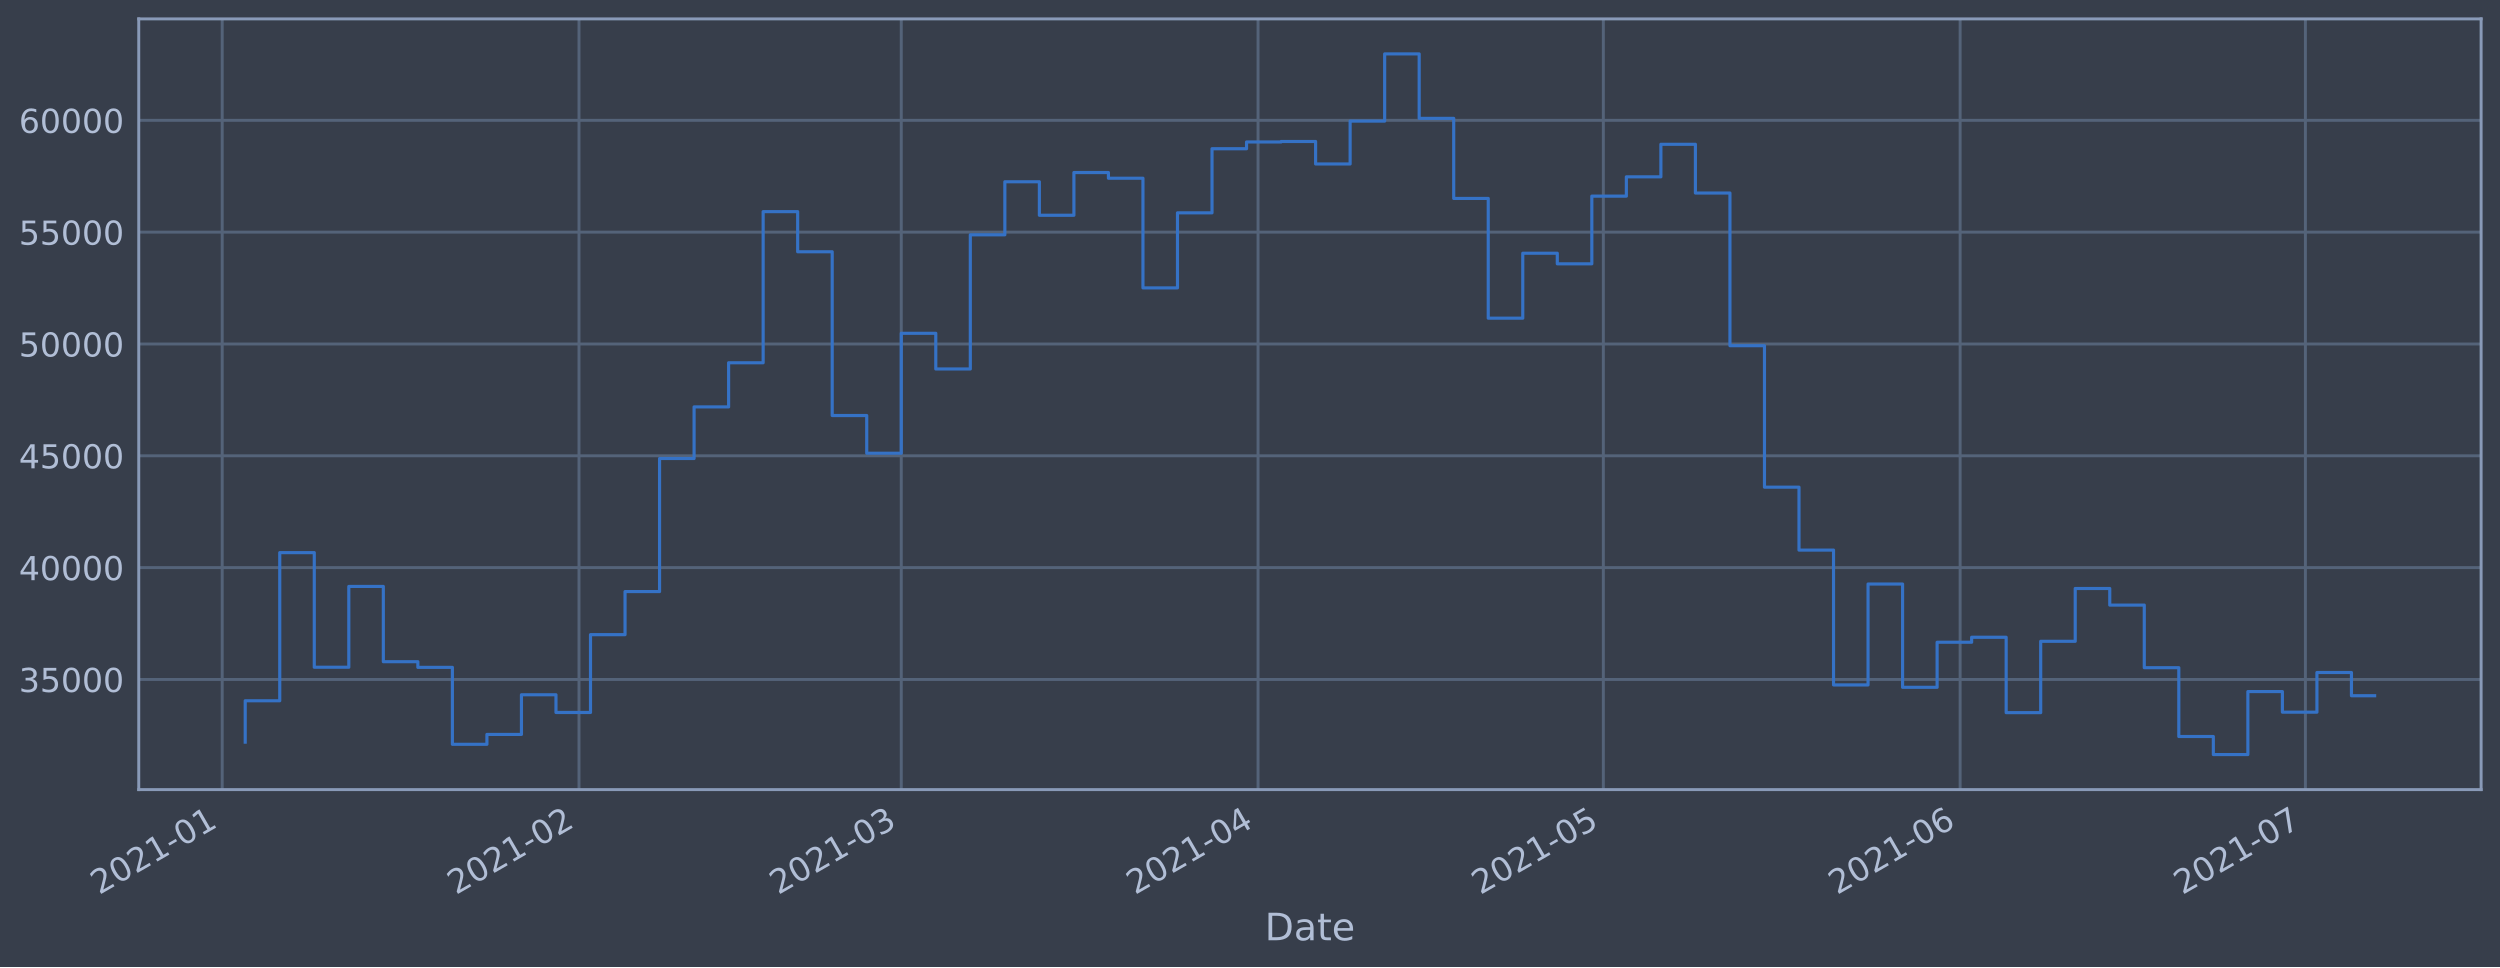
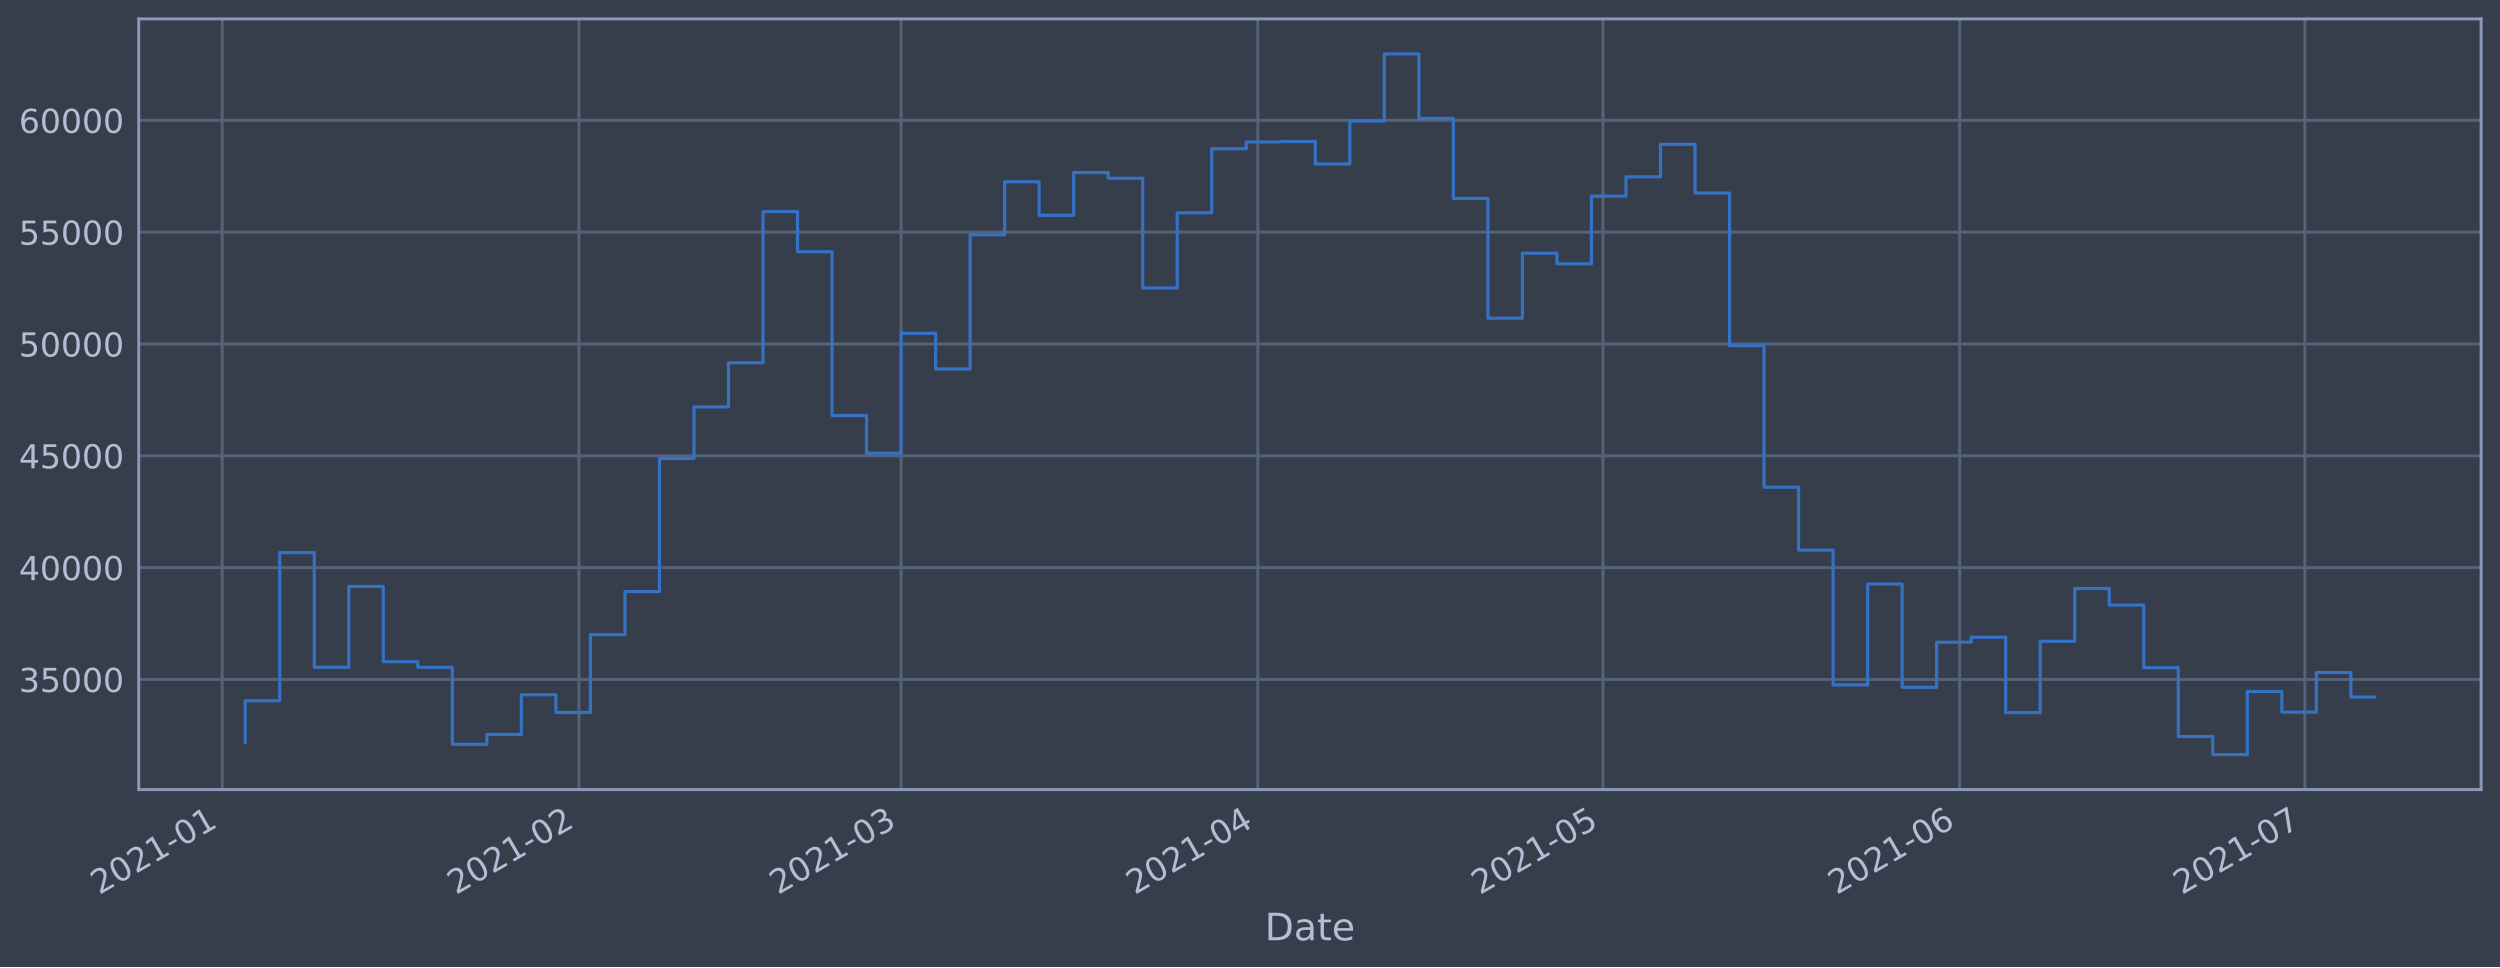
<svg xmlns="http://www.w3.org/2000/svg" xmlns:xlink="http://www.w3.org/1999/xlink" height="368.58pt" version="1.1" viewBox="0 0 952.884 368.58" width="952.884pt">
  <defs>
    <style type="text/css">*{stroke-linecap:butt;stroke-linejoin:round;}</style>
  </defs>
  <g id="figure_1">
    <g id="patch_1">
      <path d="M 0 368.58  L 952.884 368.58  L 952.884 0  L 0 0  z " style="fill:#373e4b;" />
    </g>
    <g id="axes_1">
      <g id="patch_2">
        <path d="M 52.884 300.96  L 945.684 300.96  L 945.684 7.2  L 52.884 7.2  z " style="fill:#373e4b;" />
      </g>
      <g id="matplotlib.axis_1">
        <g id="xtick_1">
          <g id="line2d_1">
-             <path clip-path="url(#p5662bb1619)" d="M 84.692 300.96  L 84.692 7.2  " style="fill:none;stroke:#546379;stroke-linecap:square;stroke-width:1.12;" />
+             <path clip-path="url(#p3ed7dd9b96)" d="M 84.694 300.96  L 84.694 7.2  " style="fill:none;stroke:#546379;stroke-linecap:square;stroke-width:1.12;" />
          </g>
          <g id="line2d_2" />
          <g id="text_1">
-             <g style="fill:#b1bed6;" transform="translate(37.78854 341.1745)rotate(-30)scale(0.126 -0.126)">
+             <g style="fill:#b1bed6;" transform="translate(37.79094 341.1745)rotate(-30)scale(0.126 -0.126)">
              <defs>
                <path d="M 1228 531  L 3431 531  L 3431 0  L 469 0  L 469 531  Q 828 903 1448 1529  Q 2069 2156 2228 2338  Q 2531 2678 2651 2914  Q 2772 3150 2772 3378  Q 2772 3750 2511 3984  Q 2250 4219 1831 4219  Q 1534 4219 1204 4116  Q 875 4013 500 3803  L 500 4441  Q 881 4594 1212 4672  Q 1544 4750 1819 4750  Q 2544 4750 2975 4387  Q 3406 4025 3406 3419  Q 3406 3131 3298 2873  Q 3191 2616 2906 2266  Q 2828 2175 2409 1742  Q 1991 1309 1228 531  z " id="DejaVuSans-32" transform="scale(0.015625)" />
                <path d="M 2034 4250  Q 1547 4250 1301 3770  Q 1056 3291 1056 2328  Q 1056 1369 1301 889  Q 1547 409 2034 409  Q 2525 409 2770 889  Q 3016 1369 3016 2328  Q 3016 3291 2770 3770  Q 2525 4250 2034 4250  z M 2034 4750  Q 2819 4750 3233 4129  Q 3647 3509 3647 2328  Q 3647 1150 3233 529  Q 2819 -91 2034 -91  Q 1250 -91 836 529  Q 422 1150 422 2328  Q 422 3509 836 4129  Q 1250 4750 2034 4750  z " id="DejaVuSans-30" transform="scale(0.015625)" />
                <path d="M 794 531  L 1825 531  L 1825 4091  L 703 3866  L 703 4441  L 1819 4666  L 2450 4666  L 2450 531  L 3481 531  L 3481 0  L 794 0  L 794 531  z " id="DejaVuSans-31" transform="scale(0.015625)" />
                <path d="M 313 2009  L 1997 2009  L 1997 1497  L 313 1497  L 313 2009  z " id="DejaVuSans-2d" transform="scale(0.015625)" />
              </defs>
              <use xlink:href="#DejaVuSans-32" />
              <use x="63.623" xlink:href="#DejaVuSans-30" />
              <use x="127.246" xlink:href="#DejaVuSans-32" />
              <use x="190.869" xlink:href="#DejaVuSans-31" />
              <use x="254.492" xlink:href="#DejaVuSans-2d" />
              <use x="290.576" xlink:href="#DejaVuSans-30" />
              <use x="354.199" xlink:href="#DejaVuSans-31" />
            </g>
          </g>
        </g>
        <g id="xtick_2">
          <g id="line2d_3">
-             <path clip-path="url(#p5662bb1619)" d="M 220.685 300.96  L 220.685 7.2  " style="fill:none;stroke:#546379;stroke-linecap:square;stroke-width:1.12;" />
+             <path clip-path="url(#p3ed7dd9b96)" d="M 220.65 300.96  L 220.65 7.2  " style="fill:none;stroke:#546379;stroke-linecap:square;stroke-width:1.12;" />
          </g>
          <g id="line2d_4" />
          <g id="text_2">
-             <g style="fill:#b1bed6;" transform="translate(173.7817 341.1745)rotate(-30)scale(0.126 -0.126)">
+             <g style="fill:#b1bed6;" transform="translate(173.7469 341.1745)rotate(-30)scale(0.126 -0.126)">
              <use xlink:href="#DejaVuSans-32" />
              <use x="63.623" xlink:href="#DejaVuSans-30" />
              <use x="127.246" xlink:href="#DejaVuSans-32" />
              <use x="190.869" xlink:href="#DejaVuSans-31" />
              <use x="254.492" xlink:href="#DejaVuSans-2d" />
              <use x="290.576" xlink:href="#DejaVuSans-30" />
              <use x="354.199" xlink:href="#DejaVuSans-32" />
            </g>
          </g>
        </g>
        <g id="xtick_3">
          <g id="line2d_5">
-             <path clip-path="url(#p5662bb1619)" d="M 343.518 300.96  L 343.518 7.2  " style="fill:none;stroke:#546379;stroke-linecap:square;stroke-width:1.12;" />
+             <path clip-path="url(#p3ed7dd9b96)" d="M 343.449 300.96  L 343.449 7.2  " style="fill:none;stroke:#546379;stroke-linecap:square;stroke-width:1.12;" />
          </g>
          <g id="line2d_6" />
          <g id="text_3">
-             <g style="fill:#b1bed6;" transform="translate(296.6143 341.1745)rotate(-30)scale(0.126 -0.126)">
+             <g style="fill:#b1bed6;" transform="translate(296.5458 341.1745)rotate(-30)scale(0.126 -0.126)">
              <defs>
                <path d="M 2597 2516  Q 3050 2419 3304 2112  Q 3559 1806 3559 1356  Q 3559 666 3084 287  Q 2609 -91 1734 -91  Q 1441 -91 1130 -33  Q 819 25 488 141  L 488 750  Q 750 597 1062 519  Q 1375 441 1716 441  Q 2309 441 2620 675  Q 2931 909 2931 1356  Q 2931 1769 2642 2001  Q 2353 2234 1838 2234  L 1294 2234  L 1294 2753  L 1863 2753  Q 2328 2753 2575 2939  Q 2822 3125 2822 3475  Q 2822 3834 2567 4026  Q 2313 4219 1838 4219  Q 1578 4219 1281 4162  Q 984 4106 628 3988  L 628 4550  Q 988 4650 1302 4700  Q 1616 4750 1894 4750  Q 2613 4750 3031 4423  Q 3450 4097 3450 3541  Q 3450 3153 3228 2886  Q 3006 2619 2597 2516  z " id="DejaVuSans-33" transform="scale(0.015625)" />
              </defs>
              <use xlink:href="#DejaVuSans-32" />
              <use x="63.623" xlink:href="#DejaVuSans-30" />
              <use x="127.246" xlink:href="#DejaVuSans-32" />
              <use x="190.869" xlink:href="#DejaVuSans-31" />
              <use x="254.492" xlink:href="#DejaVuSans-2d" />
              <use x="290.576" xlink:href="#DejaVuSans-30" />
              <use x="354.199" xlink:href="#DejaVuSans-33" />
            </g>
          </g>
        </g>
        <g id="xtick_4">
          <g id="line2d_7">
-             <path clip-path="url(#p5662bb1619)" d="M 479.511 300.96  L 479.511 7.2  " style="fill:none;stroke:#546379;stroke-linecap:square;stroke-width:1.12;" />
+             <path clip-path="url(#p3ed7dd9b96)" d="M 479.405 300.96  L 479.405 7.2  " style="fill:none;stroke:#546379;stroke-linecap:square;stroke-width:1.12;" />
          </g>
          <g id="line2d_8" />
          <g id="text_4">
-             <g style="fill:#b1bed6;" transform="translate(432.6075 341.1745)rotate(-30)scale(0.126 -0.126)">
+             <g style="fill:#b1bed6;" transform="translate(432.5018 341.1745)rotate(-30)scale(0.126 -0.126)">
              <defs>
                <path d="M 2419 4116  L 825 1625  L 2419 1625  L 2419 4116  z M 2253 4666  L 3047 4666  L 3047 1625  L 3713 1625  L 3713 1100  L 3047 1100  L 3047 0  L 2419 0  L 2419 1100  L 313 1100  L 313 1709  L 2253 4666  z " id="DejaVuSans-34" transform="scale(0.015625)" />
              </defs>
              <use xlink:href="#DejaVuSans-32" />
              <use x="63.623" xlink:href="#DejaVuSans-30" />
              <use x="127.246" xlink:href="#DejaVuSans-32" />
              <use x="190.869" xlink:href="#DejaVuSans-31" />
              <use x="254.492" xlink:href="#DejaVuSans-2d" />
              <use x="290.576" xlink:href="#DejaVuSans-30" />
              <use x="354.199" xlink:href="#DejaVuSans-34" />
            </g>
          </g>
        </g>
        <g id="xtick_5">
          <g id="line2d_9">
-             <path clip-path="url(#p5662bb1619)" d="M 611.117 300.96  L 611.117 7.2  " style="fill:none;stroke:#546379;stroke-linecap:square;stroke-width:1.12;" />
+             <path clip-path="url(#p3ed7dd9b96)" d="M 610.975 300.96  L 610.975 7.2  " style="fill:none;stroke:#546379;stroke-linecap:square;stroke-width:1.12;" />
          </g>
          <g id="line2d_10" />
          <g id="text_5">
-             <g style="fill:#b1bed6;" transform="translate(564.2139 341.1745)rotate(-30)scale(0.126 -0.126)">
+             <g style="fill:#b1bed6;" transform="translate(564.0721 341.1745)rotate(-30)scale(0.126 -0.126)">
              <defs>
                <path d="M 691 4666  L 3169 4666  L 3169 4134  L 1269 4134  L 1269 2991  Q 1406 3038 1543 3061  Q 1681 3084 1819 3084  Q 2600 3084 3056 2656  Q 3513 2228 3513 1497  Q 3513 744 3044 326  Q 2575 -91 1722 -91  Q 1428 -91 1123 -41  Q 819 9 494 109  L 494 744  Q 775 591 1075 516  Q 1375 441 1709 441  Q 2250 441 2565 725  Q 2881 1009 2881 1497  Q 2881 1984 2565 2268  Q 2250 2553 1709 2553  Q 1456 2553 1204 2497  Q 953 2441 691 2322  L 691 4666  z " id="DejaVuSans-35" transform="scale(0.015625)" />
              </defs>
              <use xlink:href="#DejaVuSans-32" />
              <use x="63.623" xlink:href="#DejaVuSans-30" />
              <use x="127.246" xlink:href="#DejaVuSans-32" />
              <use x="190.869" xlink:href="#DejaVuSans-31" />
              <use x="254.492" xlink:href="#DejaVuSans-2d" />
              <use x="290.576" xlink:href="#DejaVuSans-30" />
              <use x="354.199" xlink:href="#DejaVuSans-35" />
            </g>
          </g>
        </g>
        <g id="xtick_6">
          <g id="line2d_11">
-             <path clip-path="url(#p5662bb1619)" d="M 747.11 300.96  L 747.11 7.2  " style="fill:none;stroke:#546379;stroke-linecap:square;stroke-width:1.12;" />
+             <path clip-path="url(#p3ed7dd9b96)" d="M 746.931 300.96  L 746.931 7.2  " style="fill:none;stroke:#546379;stroke-linecap:square;stroke-width:1.12;" />
          </g>
          <g id="line2d_12" />
          <g id="text_6">
-             <g style="fill:#b1bed6;" transform="translate(700.2071 341.1745)rotate(-30)scale(0.126 -0.126)">
+             <g style="fill:#b1bed6;" transform="translate(700.028 341.1745)rotate(-30)scale(0.126 -0.126)">
              <defs>
                <path d="M 2113 2584  Q 1688 2584 1439 2293  Q 1191 2003 1191 1497  Q 1191 994 1439 701  Q 1688 409 2113 409  Q 2538 409 2786 701  Q 3034 994 3034 1497  Q 3034 2003 2786 2293  Q 2538 2584 2113 2584  z M 3366 4563  L 3366 3988  Q 3128 4100 2886 4159  Q 2644 4219 2406 4219  Q 1781 4219 1451 3797  Q 1122 3375 1075 2522  Q 1259 2794 1537 2939  Q 1816 3084 2150 3084  Q 2853 3084 3261 2657  Q 3669 2231 3669 1497  Q 3669 778 3244 343  Q 2819 -91 2113 -91  Q 1303 -91 875 529  Q 447 1150 447 2328  Q 447 3434 972 4092  Q 1497 4750 2381 4750  Q 2619 4750 2861 4703  Q 3103 4656 3366 4563  z " id="DejaVuSans-36" transform="scale(0.015625)" />
              </defs>
              <use xlink:href="#DejaVuSans-32" />
              <use x="63.623" xlink:href="#DejaVuSans-30" />
              <use x="127.246" xlink:href="#DejaVuSans-32" />
              <use x="190.869" xlink:href="#DejaVuSans-31" />
              <use x="254.492" xlink:href="#DejaVuSans-2d" />
              <use x="290.576" xlink:href="#DejaVuSans-30" />
              <use x="354.199" xlink:href="#DejaVuSans-36" />
            </g>
          </g>
        </g>
        <g id="xtick_7">
          <g id="line2d_13">
-             <path clip-path="url(#p5662bb1619)" d="M 878.717 300.96  L 878.717 7.2  " style="fill:none;stroke:#546379;stroke-linecap:square;stroke-width:1.12;" />
+             <path clip-path="url(#p3ed7dd9b96)" d="M 878.502 300.96  L 878.502 7.2  " style="fill:none;stroke:#546379;stroke-linecap:square;stroke-width:1.12;" />
          </g>
          <g id="line2d_14" />
          <g id="text_7">
-             <g style="fill:#b1bed6;" transform="translate(831.8134 341.1745)rotate(-30)scale(0.126 -0.126)">
+             <g style="fill:#b1bed6;" transform="translate(831.5983 341.1745)rotate(-30)scale(0.126 -0.126)">
              <defs>
                <path d="M 525 4666  L 3525 4666  L 3525 4397  L 1831 0  L 1172 0  L 2766 4134  L 525 4134  L 525 4666  z " id="DejaVuSans-37" transform="scale(0.015625)" />
              </defs>
              <use xlink:href="#DejaVuSans-32" />
              <use x="63.623" xlink:href="#DejaVuSans-30" />
              <use x="127.246" xlink:href="#DejaVuSans-32" />
              <use x="190.869" xlink:href="#DejaVuSans-31" />
              <use x="254.492" xlink:href="#DejaVuSans-2d" />
              <use x="290.576" xlink:href="#DejaVuSans-30" />
              <use x="354.199" xlink:href="#DejaVuSans-37" />
            </g>
          </g>
        </g>
        <g id="text_8">
          <g style="fill:#b1bed6;" transform="translate(482.0746 358.3856)scale(0.144 -0.144)">
            <defs>
              <path d="M 1259 4147  L 1259 519  L 2022 519  Q 2988 519 3436 956  Q 3884 1394 3884 2338  Q 3884 3275 3436 3711  Q 2988 4147 2022 4147  L 1259 4147  z M 628 4666  L 1925 4666  Q 3281 4666 3915 4102  Q 4550 3538 4550 2338  Q 4550 1131 3912 565  Q 3275 0 1925 0  L 628 0  L 628 4666  z " id="DejaVuSans-44" transform="scale(0.015625)" />
              <path d="M 2194 1759  Q 1497 1759 1228 1600  Q 959 1441 959 1056  Q 959 750 1161 570  Q 1363 391 1709 391  Q 2188 391 2477 730  Q 2766 1069 2766 1631  L 2766 1759  L 2194 1759  z M 3341 1997  L 3341 0  L 2766 0  L 2766 531  Q 2569 213 2275 61  Q 1981 -91 1556 -91  Q 1019 -91 701 211  Q 384 513 384 1019  Q 384 1609 779 1909  Q 1175 2209 1959 2209  L 2766 2209  L 2766 2266  Q 2766 2663 2505 2880  Q 2244 3097 1772 3097  Q 1472 3097 1187 3025  Q 903 2953 641 2809  L 641 3341  Q 956 3463 1253 3523  Q 1550 3584 1831 3584  Q 2591 3584 2966 3190  Q 3341 2797 3341 1997  z " id="DejaVuSans-61" transform="scale(0.015625)" />
              <path d="M 1172 4494  L 1172 3500  L 2356 3500  L 2356 3053  L 1172 3053  L 1172 1153  Q 1172 725 1289 603  Q 1406 481 1766 481  L 2356 481  L 2356 0  L 1766 0  Q 1100 0 847 248  Q 594 497 594 1153  L 594 3053  L 172 3053  L 172 3500  L 594 3500  L 594 4494  L 1172 4494  z " id="DejaVuSans-74" transform="scale(0.015625)" />
              <path d="M 3597 1894  L 3597 1613  L 953 1613  Q 991 1019 1311 708  Q 1631 397 2203 397  Q 2534 397 2845 478  Q 3156 559 3463 722  L 3463 178  Q 3153 47 2828 -22  Q 2503 -91 2169 -91  Q 1331 -91 842 396  Q 353 884 353 1716  Q 353 2575 817 3079  Q 1281 3584 2069 3584  Q 2775 3584 3186 3129  Q 3597 2675 3597 1894  z M 3022 2063  Q 3016 2534 2758 2815  Q 2500 3097 2075 3097  Q 1594 3097 1305 2825  Q 1016 2553 972 2059  L 3022 2063  z " id="DejaVuSans-65" transform="scale(0.015625)" />
            </defs>
            <use xlink:href="#DejaVuSans-44" />
            <use x="77.002" xlink:href="#DejaVuSans-61" />
            <use x="138.281" xlink:href="#DejaVuSans-74" />
            <use x="177.49" xlink:href="#DejaVuSans-65" />
          </g>
        </g>
      </g>
      <g id="matplotlib.axis_2">
        <g id="ytick_1">
          <g id="line2d_15">
-             <path clip-path="url(#p5662bb1619)" d="M 52.884 258.97  L 945.684 258.97  " style="fill:none;stroke:#546379;stroke-linecap:square;stroke-width:1.12;" />
+             <path clip-path="url(#p3ed7dd9b96)" d="M 52.884 258.97  L 945.684 258.97  " style="fill:none;stroke:#546379;stroke-linecap:square;stroke-width:1.12;" />
          </g>
          <g id="line2d_16" />
          <g id="text_9">
            <g style="fill:#b1bed6;" transform="translate(7.2 263.7575)scale(0.126 -0.126)">
              <use xlink:href="#DejaVuSans-33" />
              <use x="63.623" xlink:href="#DejaVuSans-35" />
              <use x="127.246" xlink:href="#DejaVuSans-30" />
              <use x="190.869" xlink:href="#DejaVuSans-30" />
              <use x="254.492" xlink:href="#DejaVuSans-30" />
            </g>
          </g>
        </g>
        <g id="ytick_2">
          <g id="line2d_17">
-             <path clip-path="url(#p5662bb1619)" d="M 52.884 216.349  L 945.684 216.349  " style="fill:none;stroke:#546379;stroke-linecap:square;stroke-width:1.12;" />
+             <path clip-path="url(#p3ed7dd9b96)" d="M 52.884 216.349  L 945.684 216.349  " style="fill:none;stroke:#546379;stroke-linecap:square;stroke-width:1.12;" />
          </g>
          <g id="line2d_18" />
          <g id="text_10">
            <g style="fill:#b1bed6;" transform="translate(7.2 221.1359)scale(0.126 -0.126)">
              <use xlink:href="#DejaVuSans-34" />
              <use x="63.623" xlink:href="#DejaVuSans-30" />
              <use x="127.246" xlink:href="#DejaVuSans-30" />
              <use x="190.869" xlink:href="#DejaVuSans-30" />
              <use x="254.492" xlink:href="#DejaVuSans-30" />
            </g>
          </g>
        </g>
        <g id="ytick_3">
          <g id="line2d_19">
-             <path clip-path="url(#p5662bb1619)" d="M 52.884 173.727  L 945.684 173.727  " style="fill:none;stroke:#546379;stroke-linecap:square;stroke-width:1.12;" />
+             <path clip-path="url(#p3ed7dd9b96)" d="M 52.884 173.727  L 945.684 173.727  " style="fill:none;stroke:#546379;stroke-linecap:square;stroke-width:1.12;" />
          </g>
          <g id="line2d_20" />
          <g id="text_11">
            <g style="fill:#b1bed6;" transform="translate(7.2 178.5143)scale(0.126 -0.126)">
              <use xlink:href="#DejaVuSans-34" />
              <use x="63.623" xlink:href="#DejaVuSans-35" />
              <use x="127.246" xlink:href="#DejaVuSans-30" />
              <use x="190.869" xlink:href="#DejaVuSans-30" />
              <use x="254.492" xlink:href="#DejaVuSans-30" />
            </g>
          </g>
        </g>
        <g id="ytick_4">
          <g id="line2d_21">
-             <path clip-path="url(#p5662bb1619)" d="M 52.884 131.106  L 945.684 131.106  " style="fill:none;stroke:#546379;stroke-linecap:square;stroke-width:1.12;" />
+             <path clip-path="url(#p3ed7dd9b96)" d="M 52.884 131.106  L 945.684 131.106  " style="fill:none;stroke:#546379;stroke-linecap:square;stroke-width:1.12;" />
          </g>
          <g id="line2d_22" />
          <g id="text_12">
            <g style="fill:#b1bed6;" transform="translate(7.2 135.8927)scale(0.126 -0.126)">
              <use xlink:href="#DejaVuSans-35" />
              <use x="63.623" xlink:href="#DejaVuSans-30" />
              <use x="127.246" xlink:href="#DejaVuSans-30" />
              <use x="190.869" xlink:href="#DejaVuSans-30" />
              <use x="254.492" xlink:href="#DejaVuSans-30" />
            </g>
          </g>
        </g>
        <g id="ytick_5">
          <g id="line2d_23">
-             <path clip-path="url(#p5662bb1619)" d="M 52.884 88.484  L 945.684 88.484  " style="fill:none;stroke:#546379;stroke-linecap:square;stroke-width:1.12;" />
+             <path clip-path="url(#p3ed7dd9b96)" d="M 52.884 88.484  L 945.684 88.484  " style="fill:none;stroke:#546379;stroke-linecap:square;stroke-width:1.12;" />
          </g>
          <g id="line2d_24" />
          <g id="text_13">
            <g style="fill:#b1bed6;" transform="translate(7.2 93.27108)scale(0.126 -0.126)">
              <use xlink:href="#DejaVuSans-35" />
              <use x="63.623" xlink:href="#DejaVuSans-35" />
              <use x="127.246" xlink:href="#DejaVuSans-30" />
              <use x="190.869" xlink:href="#DejaVuSans-30" />
              <use x="254.492" xlink:href="#DejaVuSans-30" />
            </g>
          </g>
        </g>
        <g id="ytick_6">
          <g id="line2d_25">
-             <path clip-path="url(#p5662bb1619)" d="M 52.884 45.862  L 945.684 45.862  " style="fill:none;stroke:#546379;stroke-linecap:square;stroke-width:1.12;" />
+             <path clip-path="url(#p3ed7dd9b96)" d="M 52.884 45.862  L 945.684 45.862  " style="fill:none;stroke:#546379;stroke-linecap:square;stroke-width:1.12;" />
          </g>
          <g id="line2d_26" />
          <g id="text_14">
            <g style="fill:#b1bed6;" transform="translate(7.2 50.64948)scale(0.126 -0.126)">
              <use xlink:href="#DejaVuSans-36" />
              <use x="63.623" xlink:href="#DejaVuSans-30" />
              <use x="127.246" xlink:href="#DejaVuSans-30" />
              <use x="190.869" xlink:href="#DejaVuSans-30" />
              <use x="254.492" xlink:href="#DejaVuSans-30" />
            </g>
          </g>
        </g>
      </g>
      <g id="line2d_27">
-         <path clip-path="url(#p5662bb1619)" d="M 93.466 282.877  L 93.466 267.097  L 106.626 267.097  L 106.626 210.635  L 119.787 210.635  L 119.787 254.325  L 132.947 254.325  L 132.947 223.522  L 146.108 223.522  L 146.108 252.211  L 159.269 252.211  L 159.269 254.376  L 172.429 254.376  L 172.429 283.693  L 185.59 283.693  L 185.59 279.925  L 198.751 279.925  L 198.751 264.816  L 211.911 264.816  L 211.911 271.562  L 225.072 271.562  L 225.072 241.904  L 238.233 241.904  L 238.233 225.486  L 251.393 225.486  L 251.393 174.766  L 264.554 174.766  L 264.554 155.1  L 277.714 155.1  L 277.714 138.265  L 290.875 138.265  L 290.875 80.672  L 304.036 80.672  L 304.036 95.956  L 317.196 95.956  L 317.196 158.38  L 330.357 158.38  L 330.357 172.756  L 343.518 172.756  L 343.518 127.034  L 356.678 127.034  L 356.678 140.639  L 369.839 140.639  L 369.839 89.494  L 383 89.494  L 383 69.276  L 396.16 69.276  L 396.16 82.051  L 409.321 82.051  L 409.321 65.759  L 422.481 65.759  L 422.481 67.93  L 435.642 67.93  L 435.642 109.725  L 448.803 109.725  L 448.803 81.12  L 461.963 81.12  L 461.963 56.687  L 475.124 56.687  L 475.124 54.12  L 488.285 54.12  L 488.285 53.926  L 501.445 53.926  L 501.445 62.497  L 514.606 62.497  L 514.606 46.162  L 527.766 46.162  L 527.766 20.553  L 540.927 20.553  L 540.927 45.12  L 554.088 45.12  L 554.088 75.63  L 567.248 75.63  L 567.248 121.276  L 580.409 121.276  L 580.409 96.526  L 593.57 96.526  L 593.57 100.553  L 606.73 100.553  L 606.73 74.756  L 619.891 74.756  L 619.891 67.401  L 633.052 67.401  L 633.052 54.994  L 646.212 54.994  L 646.212 73.567  L 659.373 73.567  L 659.373 131.766  L 672.533 131.766  L 672.533 185.693  L 685.694 185.693  L 685.694 209.663  L 698.855 209.663  L 698.855 261.063  L 712.015 261.063  L 712.015 222.605  L 725.176 222.605  L 725.176 261.974  L 738.337 261.974  L 738.337 244.798  L 751.497 244.798  L 751.497 242.898  L 764.658 242.898  L 764.658 271.63  L 777.819 271.63  L 777.819 244.44  L 790.979 244.44  L 790.979 224.304  L 804.14 224.304  L 804.14 230.628  L 817.3 230.628  L 817.3 254.502  L 830.461 254.502  L 830.461 280.728  L 843.622 280.728  L 843.622 287.607  L 856.782 287.607  L 856.782 263.602  L 869.943 263.602  L 869.943 271.443  L 883.104 271.443  L 883.104 256.334  L 896.264 256.334  L 896.264 265.182  L 905.102 265.182  " style="fill:none;stroke:#3572c6;stroke-linecap:square;stroke-width:1.2;" />
+         <path clip-path="url(#p3ed7dd9b96)" d="M 93.466 282.877  L 93.466 267.097  L 106.623 267.097  L 106.623 210.635  L 119.78 210.635  L 119.78 254.325  L 132.937 254.325  L 132.937 223.522  L 146.094 223.522  L 146.094 252.211  L 159.251 252.211  L 159.251 254.376  L 172.408 254.376  L 172.408 283.693  L 185.565 283.693  L 185.565 279.925  L 198.722 279.925  L 198.722 264.816  L 211.879 264.816  L 211.879 271.562  L 225.036 271.562  L 225.036 241.904  L 238.193 241.904  L 238.193 225.486  L 251.35 225.486  L 251.35 174.766  L 264.507 174.766  L 264.507 155.1  L 277.664 155.1  L 277.664 138.265  L 290.821 138.265  L 290.821 80.672  L 303.978 80.672  L 303.978 95.956  L 317.135 95.956  L 317.135 158.38  L 330.292 158.38  L 330.292 172.756  L 343.449 172.756  L 343.449 127.034  L 356.606 127.034  L 356.606 140.639  L 369.763 140.639  L 369.763 89.494  L 382.92 89.494  L 382.92 69.276  L 396.077 69.276  L 396.077 82.051  L 409.234 82.051  L 409.234 65.759  L 422.391 65.759  L 422.391 67.93  L 435.548 67.93  L 435.548 109.725  L 448.705 109.725  L 448.705 81.12  L 461.862 81.12  L 461.862 56.687  L 475.019 56.687  L 475.019 54.12  L 488.176 54.12  L 488.176 53.926  L 501.333 53.926  L 501.333 62.497  L 514.49 62.497  L 514.49 46.162  L 527.648 46.162  L 527.648 20.553  L 540.805 20.553  L 540.805 45.12  L 553.962 45.12  L 553.962 75.63  L 567.119 75.63  L 567.119 121.276  L 580.276 121.276  L 580.276 96.526  L 593.433 96.526  L 593.433 100.553  L 606.59 100.553  L 606.59 74.756  L 619.747 74.756  L 619.747 67.401  L 632.904 67.401  L 632.904 54.994  L 646.061 54.994  L 646.061 73.567  L 659.218 73.567  L 659.218 131.766  L 672.375 131.766  L 672.375 185.693  L 685.532 185.693  L 685.532 209.663  L 698.689 209.663  L 698.689 261.063  L 711.846 261.063  L 711.846 222.605  L 725.003 222.605  L 725.003 261.974  L 738.16 261.974  L 738.16 244.798  L 751.317 244.798  L 751.317 242.898  L 764.474 242.898  L 764.474 271.63  L 777.631 271.63  L 777.631 244.44  L 790.788 244.44  L 790.788 224.304  L 803.945 224.304  L 803.945 230.628  L 817.102 230.628  L 817.102 254.502  L 830.259 254.502  L 830.259 280.728  L 843.416 280.728  L 843.416 287.607  L 856.573 287.607  L 856.573 263.602  L 869.73 263.602  L 869.73 271.443  L 882.887 271.443  L 882.887 256.334  L 896.044 256.334  L 896.044 265.697  L 905.102 265.697  " style="fill:none;stroke:#3572c6;stroke-linecap:square;stroke-width:1.2;" />
      </g>
      <g id="patch_3">
        <path d="M 52.884 300.96  L 52.884 7.2  " style="fill:none;stroke:#899ab8;stroke-linecap:square;stroke-linejoin:miter;stroke-width:1.12;" />
      </g>
      <g id="patch_4">
        <path d="M 945.684 300.96  L 945.684 7.2  " style="fill:none;stroke:#899ab8;stroke-linecap:square;stroke-linejoin:miter;stroke-width:1.12;" />
      </g>
      <g id="patch_5">
        <path d="M 52.884 300.96  L 945.684 300.96  " style="fill:none;stroke:#899ab8;stroke-linecap:square;stroke-linejoin:miter;stroke-width:1.12;" />
      </g>
      <g id="patch_6">
        <path d="M 52.884 7.2  L 945.684 7.2  " style="fill:none;stroke:#899ab8;stroke-linecap:square;stroke-linejoin:miter;stroke-width:1.12;" />
      </g>
    </g>
  </g>
  <defs>
-     <clipPath id="p5662bb1619">
+     <clipPath id="p3ed7dd9b96">
      <rect height="293.76" width="892.8" x="52.884" y="7.2" />
    </clipPath>
  </defs>
</svg>
